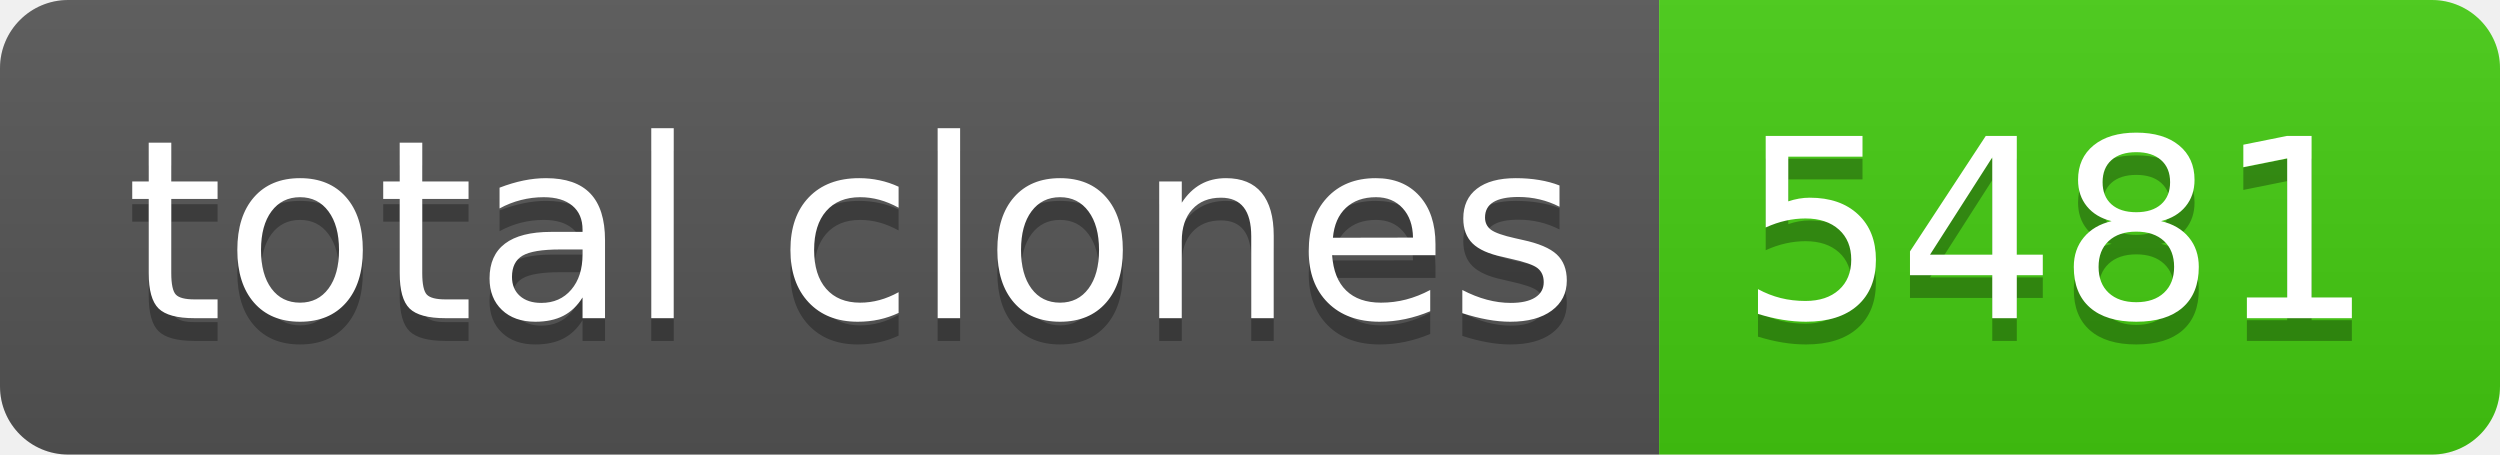
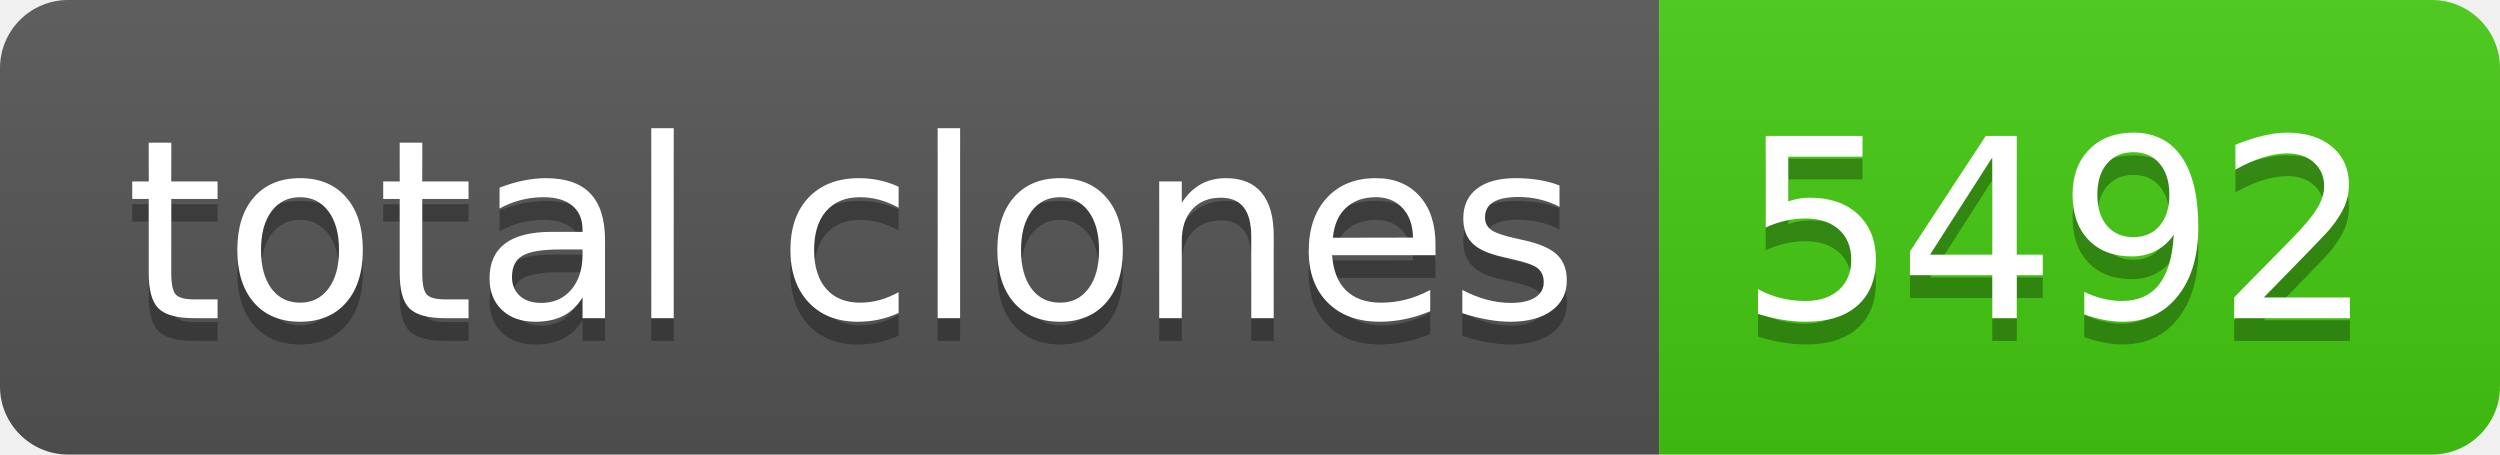
- <svg xmlns="http://www.w3.org/2000/svg" width="110" height="20" role="img" aria-label="total clones: 5481">
+ <svg xmlns="http://www.w3.org/2000/svg" width="110" height="20" role="img" aria-label="total clones: 5492">
  <linearGradient id="s" x2="0" y2="100%">
    <stop offset="0" stop-color="#bbb" stop-opacity=".1" />
    <stop offset="1" stop-opacity=".1" />
  </linearGradient>
  <clipPath id="r">
    <rect width="110" height="20" rx="3" fill="#fff" />
  </clipPath>
  <g clip-path="url(#r)">
    <rect width="73" height="20" fill="#555" />
    <rect x="73" width="37" height="20" fill="#4c1" />
    <rect width="110" height="20" fill="url(#s)" />
  </g>
  <g fill="#fff" text-anchor="middle" font-family="Verdana,Geneva,DejaVu Sans,sans-serif" text-rendering="geometricPrecision" font-size="110">
    <text aria-hidden="true" x="375" y="150" fill="#010101" fill-opacity=".3" transform="scale(.1)" textLength="630">total clones</text>
    <text x="375" y="140" transform="scale(.1)" fill="#fff" textLength="630">total clones</text>
-     <text aria-hidden="true" x="905" y="150" fill="#010101" fill-opacity=".3" transform="scale(.1)" textLength="270">5481</text>
-     <text x="905" y="140" transform="scale(.1)" fill="#fff" textLength="270">5481</text>
+     <text aria-hidden="true" x="905" y="150" fill="#010101" fill-opacity=".3" transform="scale(.1)" textLength="270">5492</text>
+     <text x="905" y="140" transform="scale(.1)" fill="#fff" textLength="270">5492</text>
  </g>
</svg>
